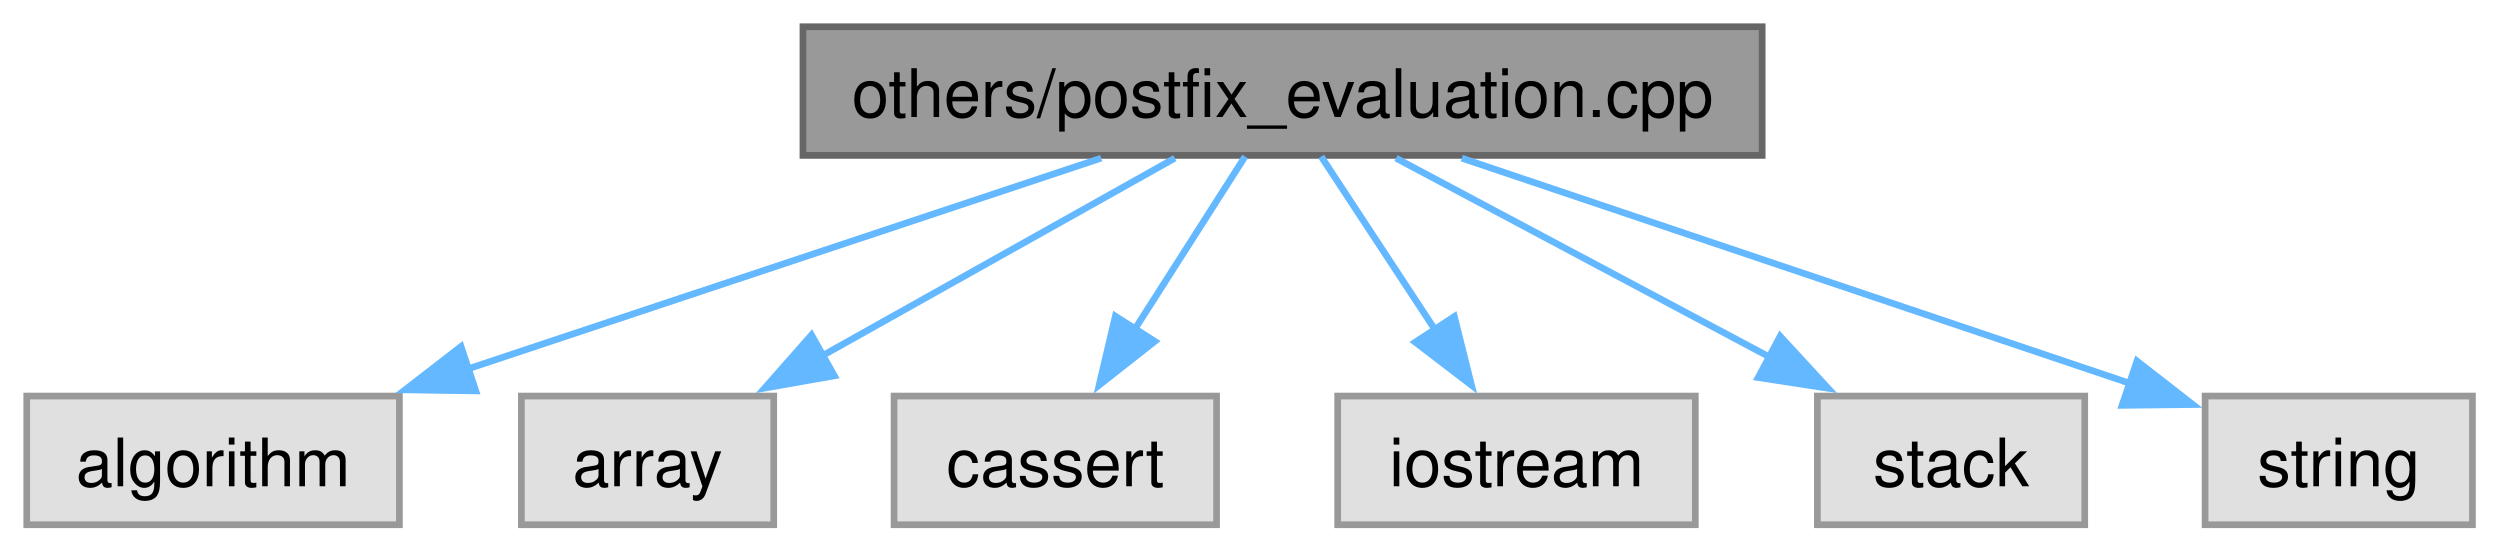
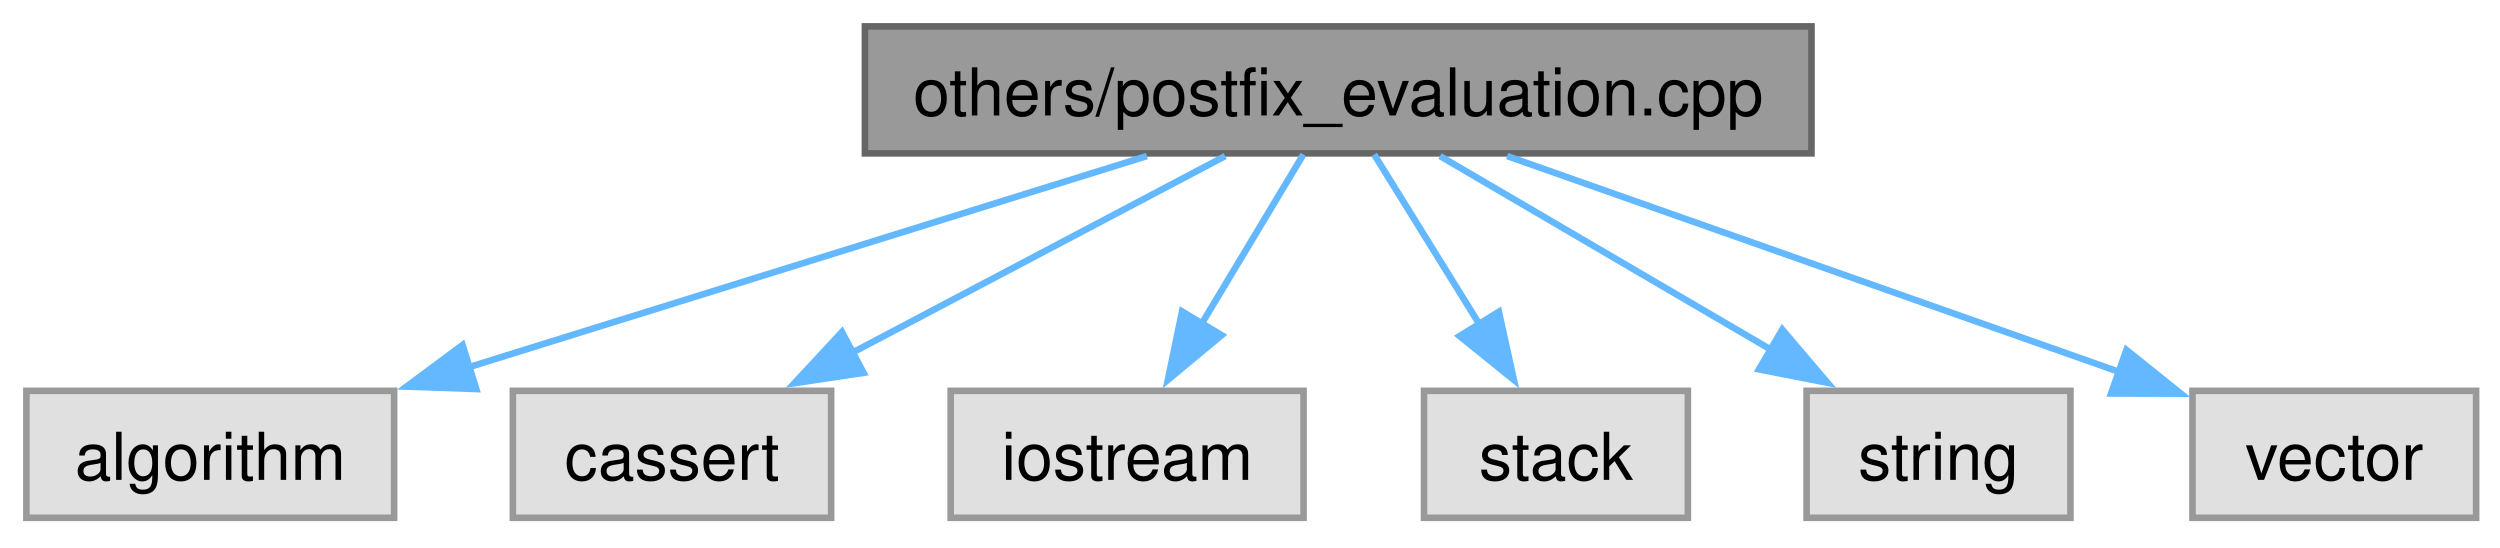
- <svg xmlns="http://www.w3.org/2000/svg" xmlns:xlink="http://www.w3.org/1999/xlink" width="374pt" height="83pt" viewBox="0.00 0.00 374.00 83.00">
+ <svg xmlns="http://www.w3.org/2000/svg" xmlns:xlink="http://www.w3.org/1999/xlink" width="379pt" height="83pt" viewBox="0.00 0.00 379.00 83.00">
  <g id="graph0" class="graph" transform="scale(1 1) rotate(0) translate(4 78.5)">
    <g id="Node000001" class="node">
      <g id="a_Node000001">
        <a xlink:title="Evaluation of Postfix Expression">
-           <polygon fill="#999999" stroke="#666666" points="259.62,-74.5 116.12,-74.5 116.12,-55.25 259.62,-55.25 259.62,-74.5" />
-           <text xml:space="preserve" text-anchor="middle" x="187.88" y="-61" font-family="Helvetica,sans-Serif" font-size="10.00">others/postfix_evaluation.cpp</text>
+           <polygon fill="#999999" stroke="#666666" points="270.62,-74.5 127.12,-74.5 127.12,-55.25 270.62,-55.25 270.62,-74.5" />
+           <text xml:space="preserve" text-anchor="middle" x="198.88" y="-61" font-family="Helvetica,sans-Serif" font-size="10.00">others/postfix_evaluation.cpp</text>
        </a>
      </g>
    </g>
    <g id="Node000002" class="node">
      <g id="a_Node000002">
        <a xlink:title=" ">
          <polygon fill="#e0e0e0" stroke="#999999" points="55.75,-19.25 0,-19.25 0,0 55.75,0 55.75,-19.25" />
          <text xml:space="preserve" text-anchor="middle" x="27.88" y="-5.75" font-family="Helvetica,sans-Serif" font-size="10.00">algorithm</text>
        </a>
      </g>
    </g>
    <g id="edge1_Node000001_Node000002" class="edge">
      <g id="a_edge1_Node000001_Node000002">
        <a xlink:title=" ">
-           <path fill="none" stroke="#63b8ff" d="M160.73,-54.84C134.64,-46.16 94.98,-32.96 65.78,-23.24" />
-           <polygon fill="#63b8ff" stroke="#63b8ff" points="67.18,-20.02 56.59,-20.18 64.97,-26.66 67.18,-20.02" />
+           <path fill="none" stroke="#63b8ff" d="M169.87,-54.84C141.61,-46.04 98.44,-32.6 67.12,-22.85" />
+           <polygon fill="#63b8ff" stroke="#63b8ff" points="68.2,-19.52 57.62,-19.89 66.12,-26.2 68.2,-19.52" />
        </a>
      </g>
    </g>
    <g id="Node000003" class="node">
      <g id="a_Node000003">
        <a xlink:title=" ">
-           <polygon fill="#e0e0e0" stroke="#999999" points="111.75,-19.25 74,-19.25 74,0 111.75,0 111.75,-19.25" />
-           <text xml:space="preserve" text-anchor="middle" x="92.88" y="-5.75" font-family="Helvetica,sans-Serif" font-size="10.00">array</text>
+           <polygon fill="#e0e0e0" stroke="#999999" points="122,-19.25 73.75,-19.25 73.75,0 122,0 122,-19.25" />
+           <text xml:space="preserve" text-anchor="middle" x="97.88" y="-5.75" font-family="Helvetica,sans-Serif" font-size="10.00">cassert</text>
        </a>
      </g>
    </g>
    <g id="edge2_Node000001_Node000003" class="edge">
      <g id="a_edge2_Node000001_Node000003">
        <a xlink:title=" ">
-           <path fill="none" stroke="#63b8ff" d="M171.76,-54.84C157.29,-46.73 135.8,-34.68 118.89,-25.21" />
-           <polygon fill="#63b8ff" stroke="#63b8ff" points="120.82,-22.28 110.39,-20.44 117.4,-28.39 120.82,-22.28" />
+           <path fill="none" stroke="#63b8ff" d="M181.74,-54.84C166.22,-46.66 143.07,-34.46 125.03,-24.94" />
+           <polygon fill="#63b8ff" stroke="#63b8ff" points="126.91,-21.98 116.43,-20.41 123.64,-28.17 126.91,-21.98" />
        </a>
      </g>
    </g>
    <g id="Node000004" class="node">
      <g id="a_Node000004">
        <a xlink:title=" ">
-           <polygon fill="#e0e0e0" stroke="#999999" points="178,-19.25 129.75,-19.25 129.75,0 178,0 178,-19.25" />
-           <text xml:space="preserve" text-anchor="middle" x="153.88" y="-5.75" font-family="Helvetica,sans-Serif" font-size="10.00">cassert</text>
+           <polygon fill="#e0e0e0" stroke="#999999" points="193.62,-19.25 140.12,-19.25 140.12,0 193.62,0 193.62,-19.25" />
+           <text xml:space="preserve" text-anchor="middle" x="166.88" y="-5.75" font-family="Helvetica,sans-Serif" font-size="10.00">iostream</text>
        </a>
      </g>
    </g>
    <g id="edge3_Node000001_Node000004" class="edge">
      <g id="a_edge3_Node000001_Node000004">
        <a xlink:title=" ">
-           <path fill="none" stroke="#63b8ff" d="M182.26,-55.08C177.76,-48.03 171.29,-37.9 165.66,-29.08" />
-           <polygon fill="#63b8ff" stroke="#63b8ff" points="168.76,-27.43 160.43,-20.88 162.86,-31.2 168.76,-27.43" />
+           <path fill="none" stroke="#63b8ff" d="M193.59,-55.08C189.4,-48.11 183.4,-38.12 178.14,-29.37" />
+           <polygon fill="#63b8ff" stroke="#63b8ff" points="181.2,-27.68 173.05,-20.91 175.2,-31.28 181.2,-27.68" />
        </a>
      </g>
    </g>
    <g id="Node000005" class="node">
      <g id="a_Node000005">
        <a xlink:title=" ">
-           <polygon fill="#e0e0e0" stroke="#999999" points="249.62,-19.25 196.12,-19.25 196.12,0 249.62,0 249.62,-19.25" />
-           <text xml:space="preserve" text-anchor="middle" x="222.88" y="-5.75" font-family="Helvetica,sans-Serif" font-size="10.00">iostream</text>
+           <polygon fill="#e0e0e0" stroke="#999999" points="251.88,-19.25 211.88,-19.25 211.88,0 251.88,0 251.88,-19.25" />
+           <text xml:space="preserve" text-anchor="middle" x="231.88" y="-5.75" font-family="Helvetica,sans-Serif" font-size="10.00">stack</text>
        </a>
      </g>
    </g>
    <g id="edge4_Node000001_Node000005" class="edge">
      <g id="a_edge4_Node000001_Node000005">
        <a xlink:title=" ">
-           <path fill="none" stroke="#63b8ff" d="M193.65,-55.08C198.29,-48.03 204.95,-37.9 210.74,-29.08" />
-           <polygon fill="#63b8ff" stroke="#63b8ff" points="213.57,-31.15 216.14,-20.87 207.72,-27.31 213.57,-31.15" />
+           <path fill="none" stroke="#63b8ff" d="M204.32,-55.08C208.65,-48.11 214.84,-38.12 220.26,-29.37" />
+           <polygon fill="#63b8ff" stroke="#63b8ff" points="223.22,-31.24 225.51,-20.9 217.27,-27.55 223.22,-31.24" />
        </a>
      </g>
    </g>
    <g id="Node000006" class="node">
      <g id="a_Node000006">
        <a xlink:title=" ">
-           <polygon fill="#e0e0e0" stroke="#999999" points="307.88,-19.25 267.88,-19.25 267.88,0 307.88,0 307.88,-19.25" />
-           <text xml:space="preserve" text-anchor="middle" x="287.88" y="-5.75" font-family="Helvetica,sans-Serif" font-size="10.00">stack</text>
+           <polygon fill="#e0e0e0" stroke="#999999" points="309.88,-19.25 269.88,-19.25 269.88,0 309.88,0 309.88,-19.25" />
+           <text xml:space="preserve" text-anchor="middle" x="289.88" y="-5.75" font-family="Helvetica,sans-Serif" font-size="10.00">string</text>
        </a>
      </g>
    </g>
    <g id="edge5_Node000001_Node000006" class="edge">
      <g id="a_edge5_Node000001_Node000006">
        <a xlink:title=" ">
-           <path fill="none" stroke="#63b8ff" d="M204.84,-54.84C220.14,-46.69 242.91,-34.57 260.74,-25.08" />
-           <polygon fill="#63b8ff" stroke="#63b8ff" points="262.31,-28.2 269.49,-20.41 259.02,-22.02 262.31,-28.2" />
+           <path fill="none" stroke="#63b8ff" d="M214.31,-54.84C228.04,-46.81 248.37,-34.91 264.49,-25.48" />
+           <polygon fill="#63b8ff" stroke="#63b8ff" points="266.19,-28.54 273.06,-20.47 262.66,-22.5 266.19,-28.54" />
        </a>
      </g>
    </g>
    <g id="Node000007" class="node">
      <g id="a_Node000007">
        <a xlink:title=" ">
-           <polygon fill="#e0e0e0" stroke="#999999" points="365.88,-19.25 325.88,-19.25 325.88,0 365.88,0 365.88,-19.25" />
-           <text xml:space="preserve" text-anchor="middle" x="345.88" y="-5.75" font-family="Helvetica,sans-Serif" font-size="10.00">string</text>
+           <polygon fill="#e0e0e0" stroke="#999999" points="371.38,-19.25 328.38,-19.25 328.38,0 371.38,0 371.38,-19.25" />
+           <text xml:space="preserve" text-anchor="middle" x="349.88" y="-5.75" font-family="Helvetica,sans-Serif" font-size="10.00">vector</text>
        </a>
      </g>
    </g>
    <g id="edge6_Node000001_Node000007" class="edge">
      <g id="a_edge6_Node000001_Node000007">
        <a xlink:title=" ">
-           <path fill="none" stroke="#63b8ff" d="M214.68,-54.84C242.35,-45.52 285.48,-30.98 314.67,-21.14" />
-           <polygon fill="#63b8ff" stroke="#63b8ff" points="315.69,-24.49 324.05,-17.98 313.46,-17.86 315.69,-24.49" />
+           <path fill="none" stroke="#63b8ff" d="M224.49,-54.84C250.08,-45.82 289.5,-31.92 317.3,-22.11" />
+           <polygon fill="#63b8ff" stroke="#63b8ff" points="318.37,-25.45 326.63,-18.82 316.04,-18.85 318.37,-25.45" />
        </a>
      </g>
    </g>
  </g>
</svg>
